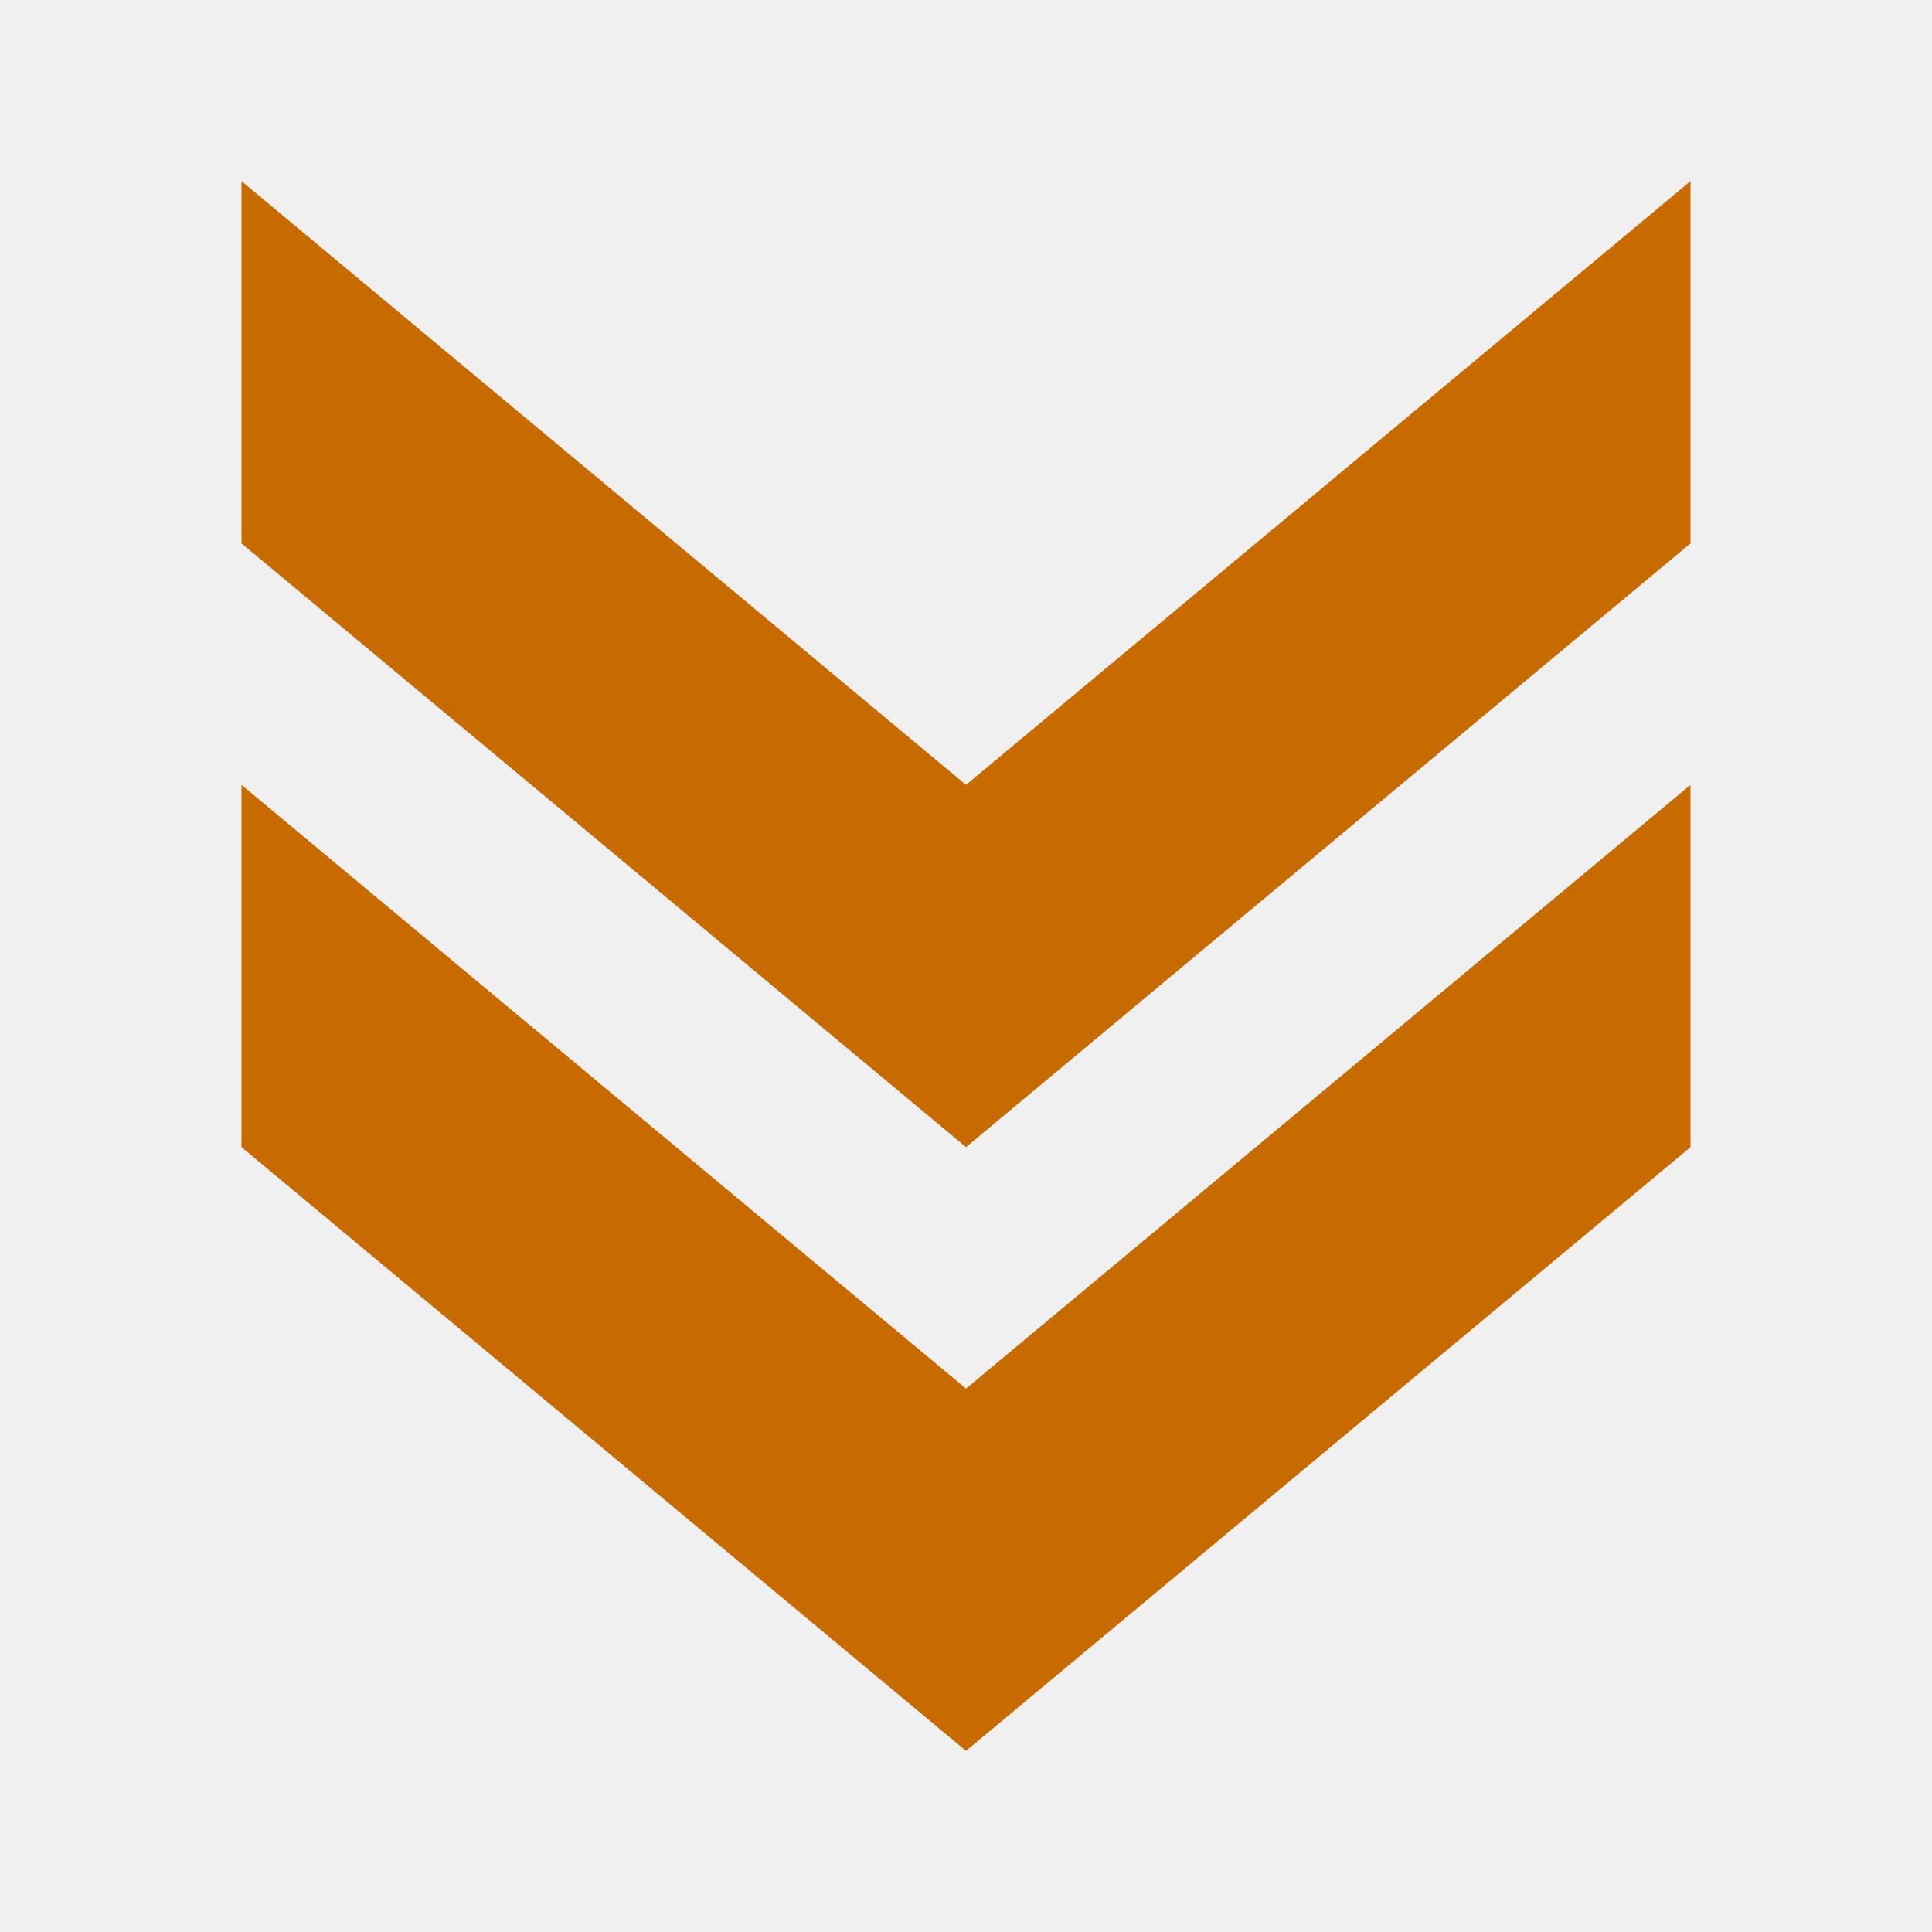
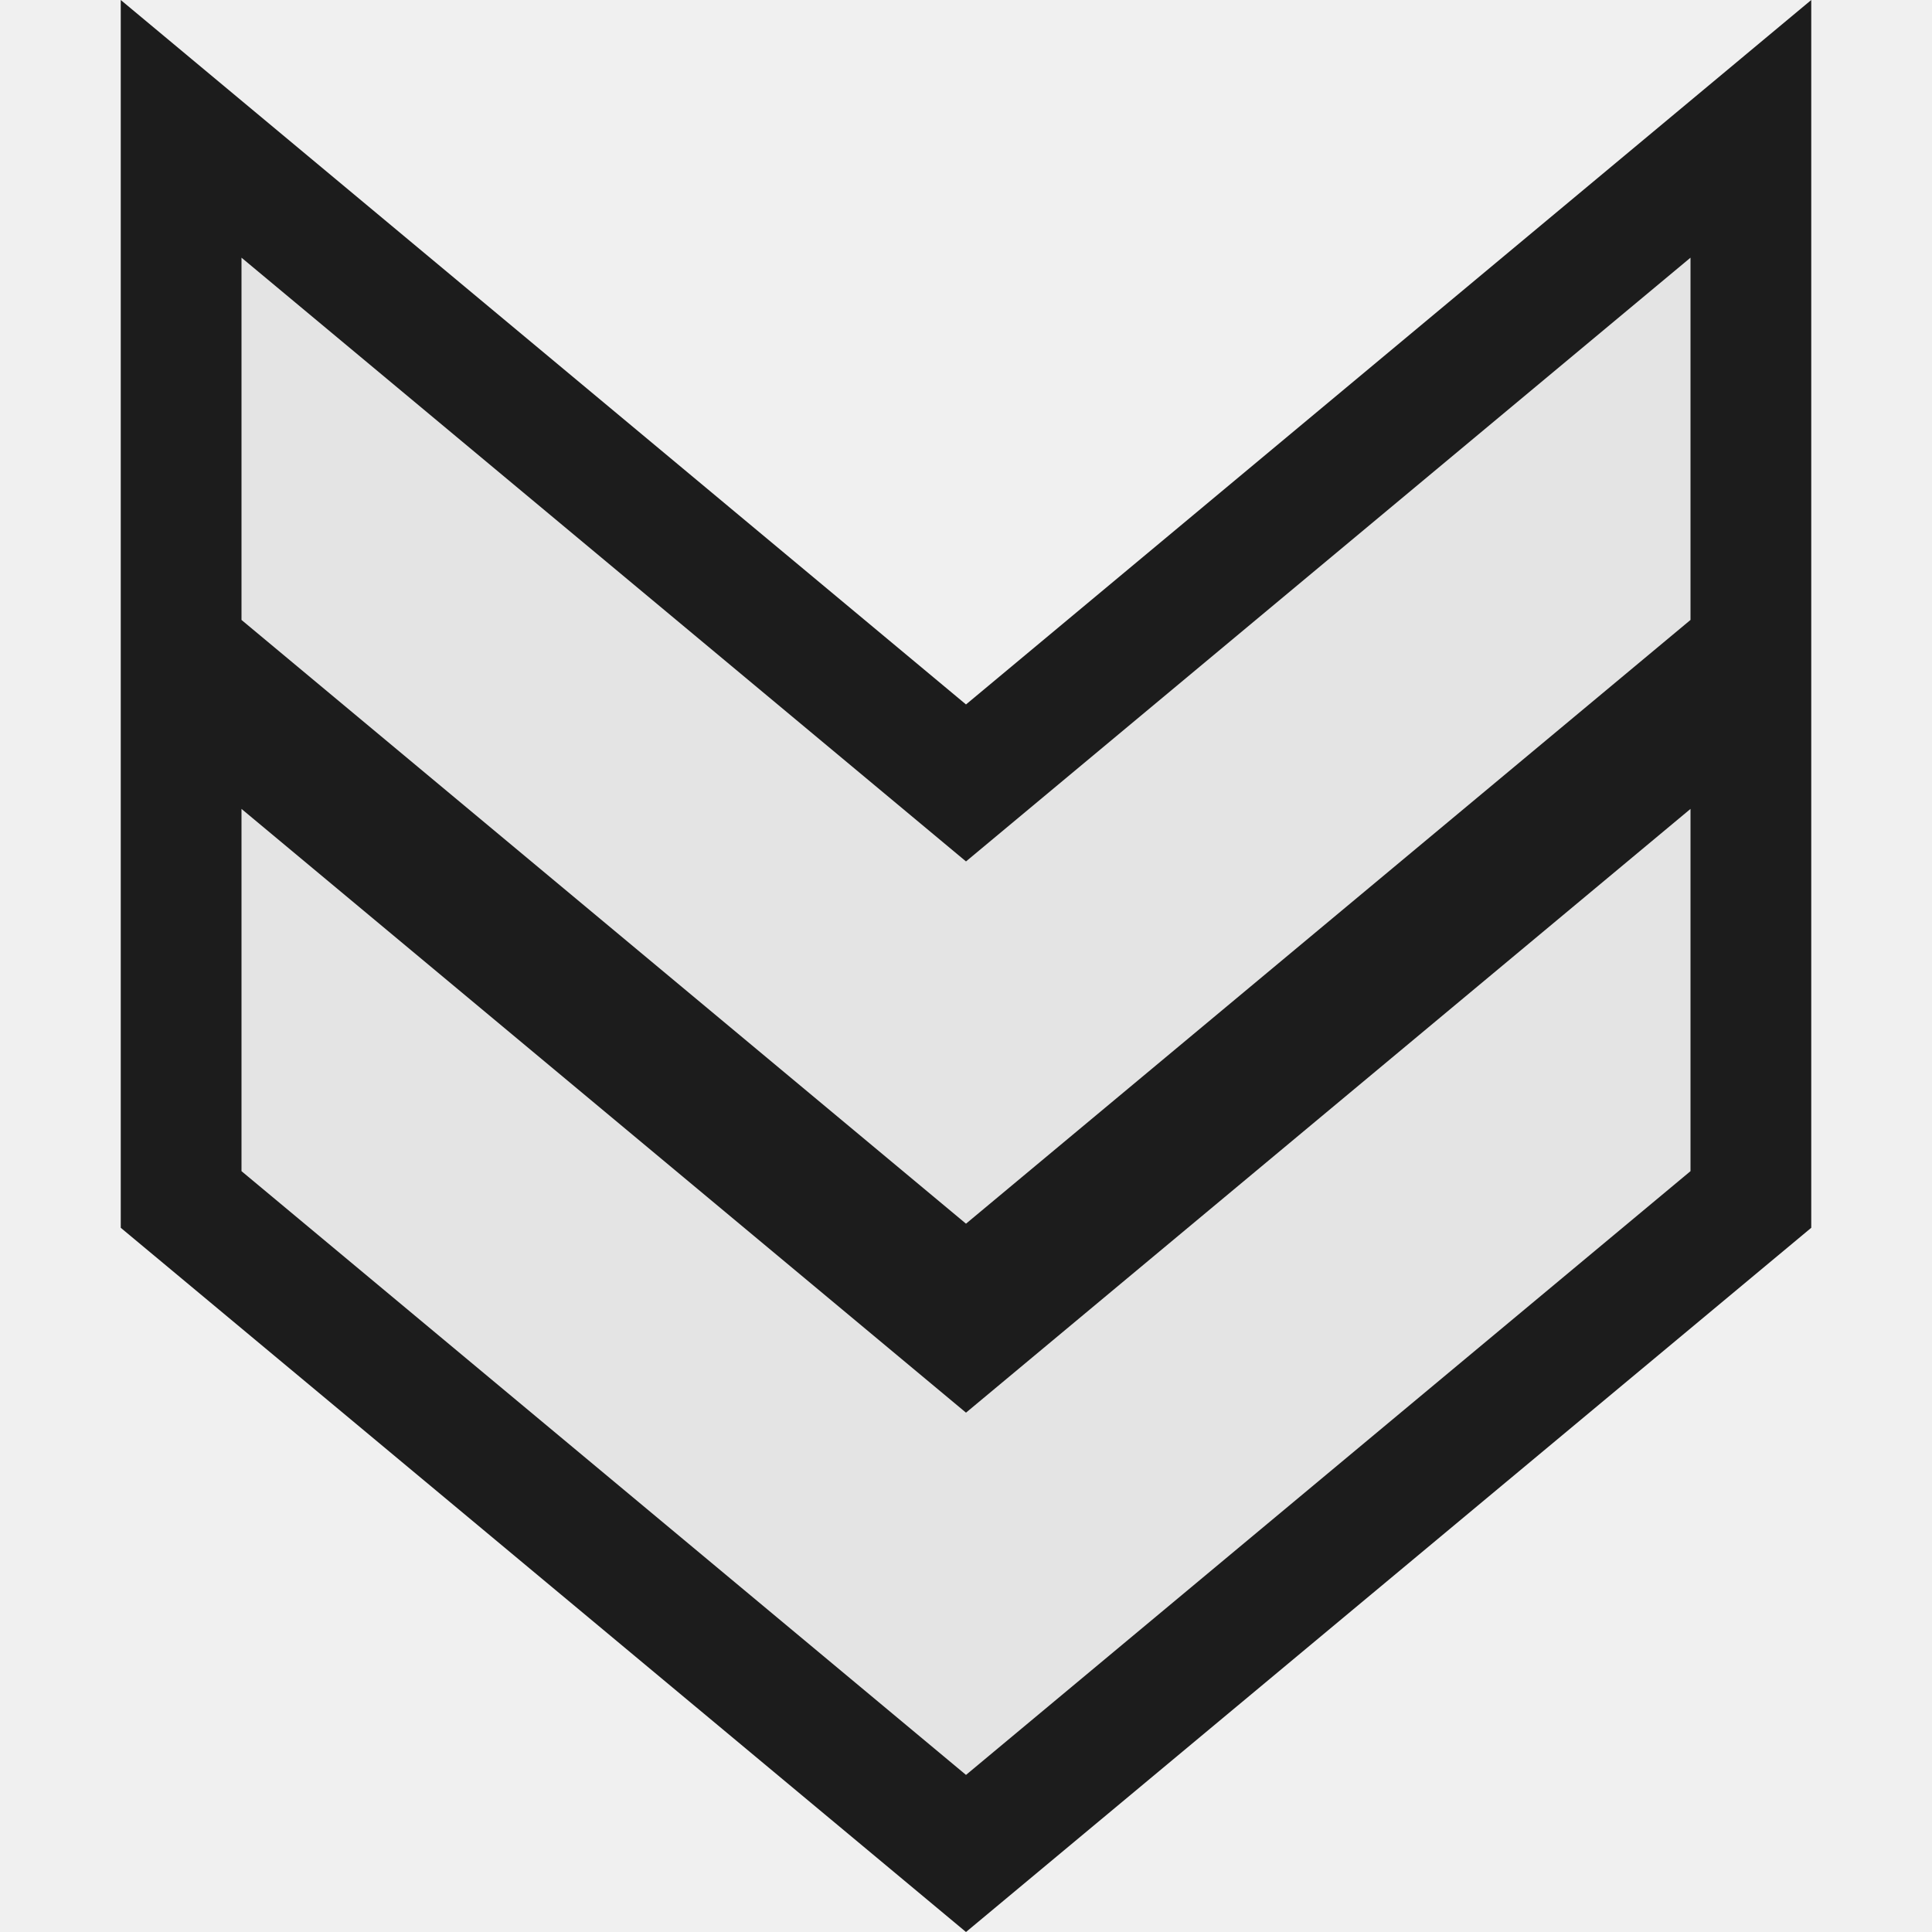
<svg xmlns="http://www.w3.org/2000/svg" version="1.1" viewBox="0 0 16 16">
-   <g style="fill:#c76b00" id="g816" transform="matrix(0,1,1,0,0,0)">
-     <path style="color-interpolation-filters:linearRGB" id="path829" d="m 1.5,2 5,6 -5,6 h 3 l 5,-6 -5,-6 z" />
-     <path style="color-interpolation-filters:linearRGB" id="path816" d="m 6.5,2 5,6 -5,6 h 3 l 5,-6 -5,-6 z" />
+   <path style="opacity:.88" d="m 1,-0 v 10.168 l 7,5.832 7,-5.832 v -10.168 l -7,5.834 Z " />
+   <g style="fill:#fff;opacity:.88">
+     <path d="m 2,2.134 6,5 6,-5 v 3 l -6,5 -6,-5 Z " />
+     <path d="m 2,6.699 6,5 6,-5 v 3 l -6,5 -6,-5 z " />
  </g>
</svg>
